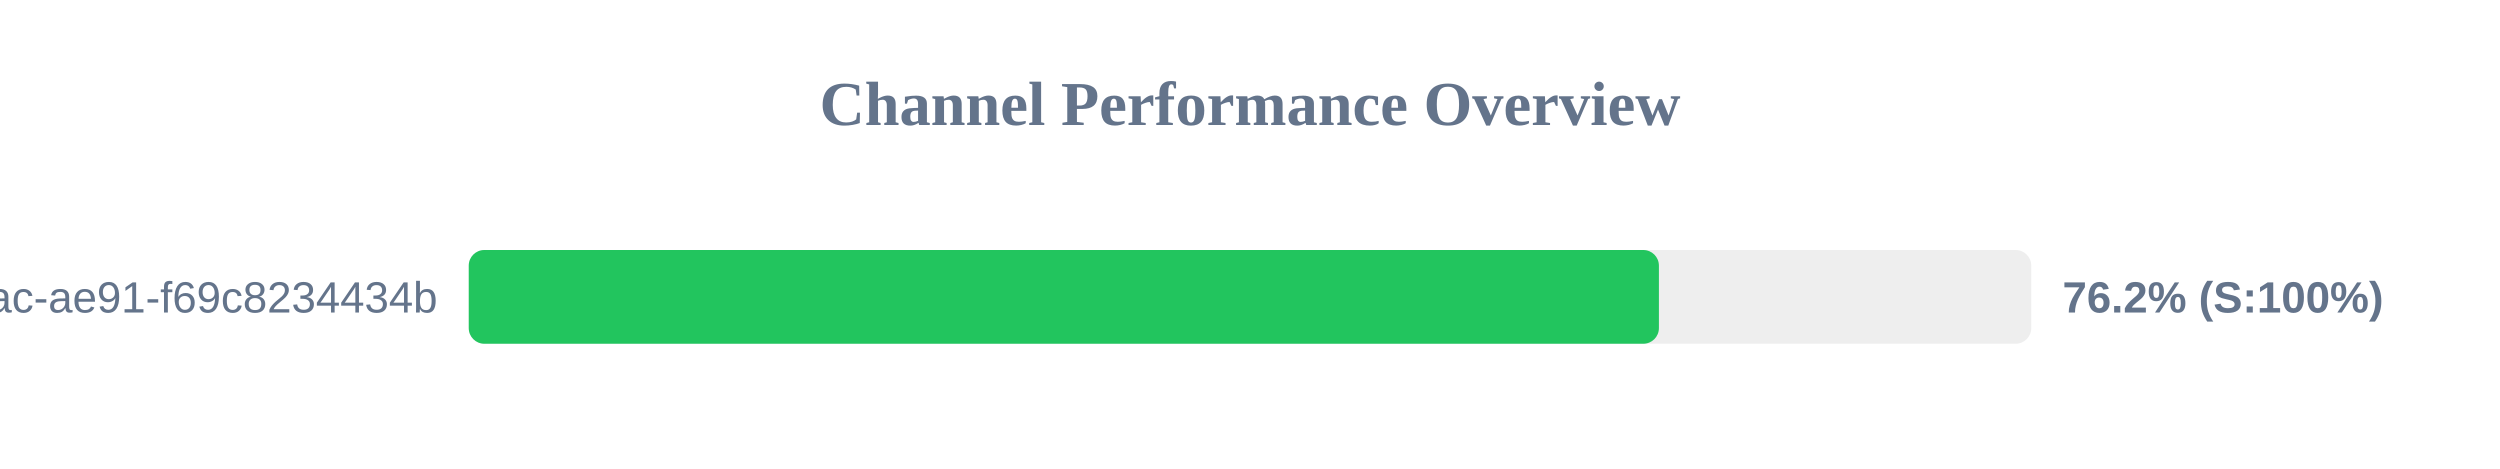
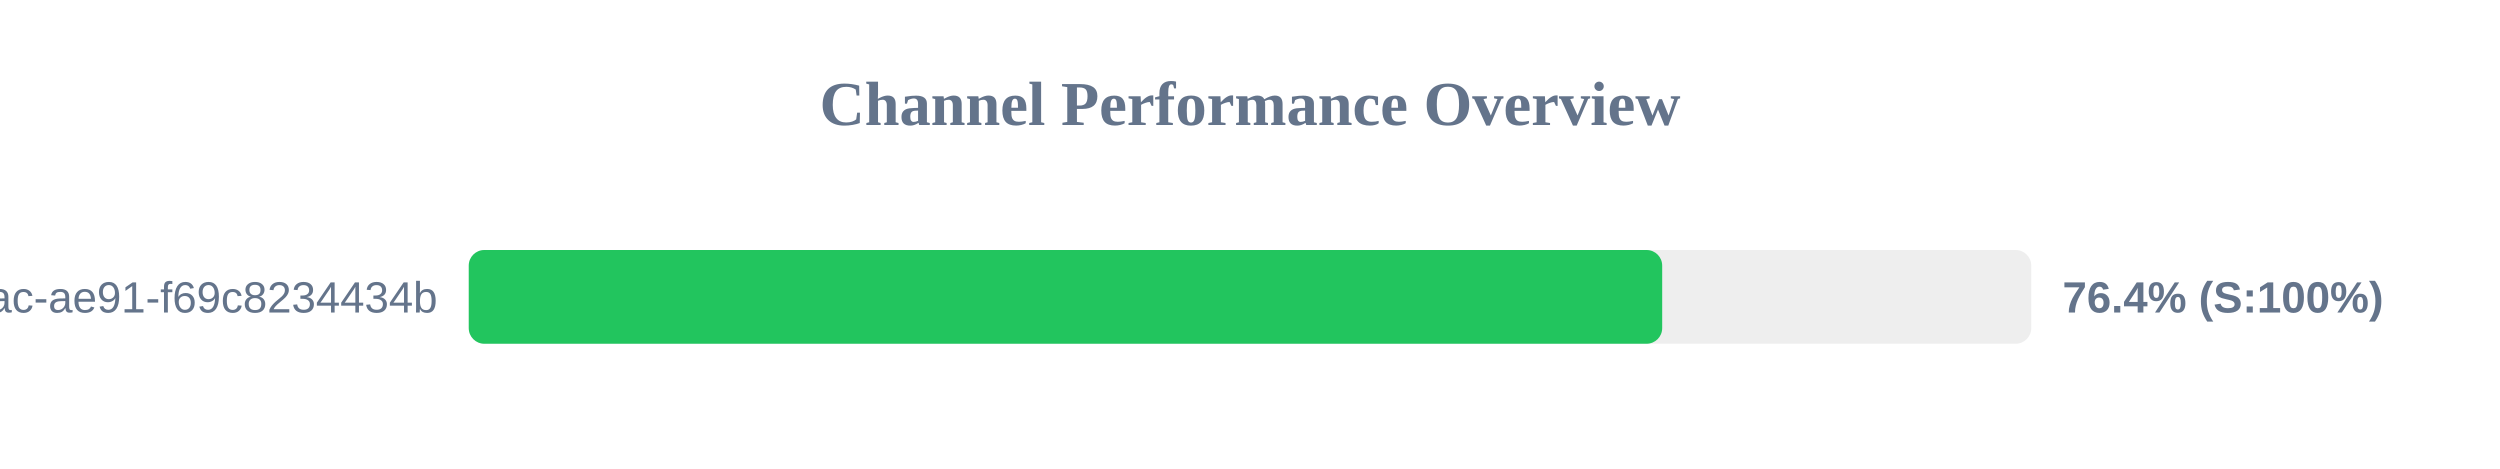
<svg xmlns="http://www.w3.org/2000/svg" width="800" height="150" version="1.1">
  <style>
        .row { font: 14px Arial; fill: #64748b; }
        .score { font: bold 14px Arial; fill: #64748b; }
    </style>
  <text x="400" y="40" text-anchor="middle" font-size="20px" font-weight="bold" fill="#64748b">Channel Performance Overview</text>
  <rect x="150" y="80" width="500" height="30" fill="#eee" rx="5" />
-   <rect x="150" y="80" width="380.85" height="30" fill="#22c55e" rx="5" />
+   <rect x="150" y="80" width="381.9" height="30" fill="#22c55e" rx="5" />
  <text x="140" y="100" text-anchor="end" class="row">?uuid=942b9cb8-92fa-46ac-ae91-f69c8234434b</text>
-   <text x="660" y="100" text-anchor="start" class="score">76.2% (S:100%)</text>
+   <text x="660" y="100" text-anchor="start" class="score">76.4% (S:100%)</text>
</svg>
